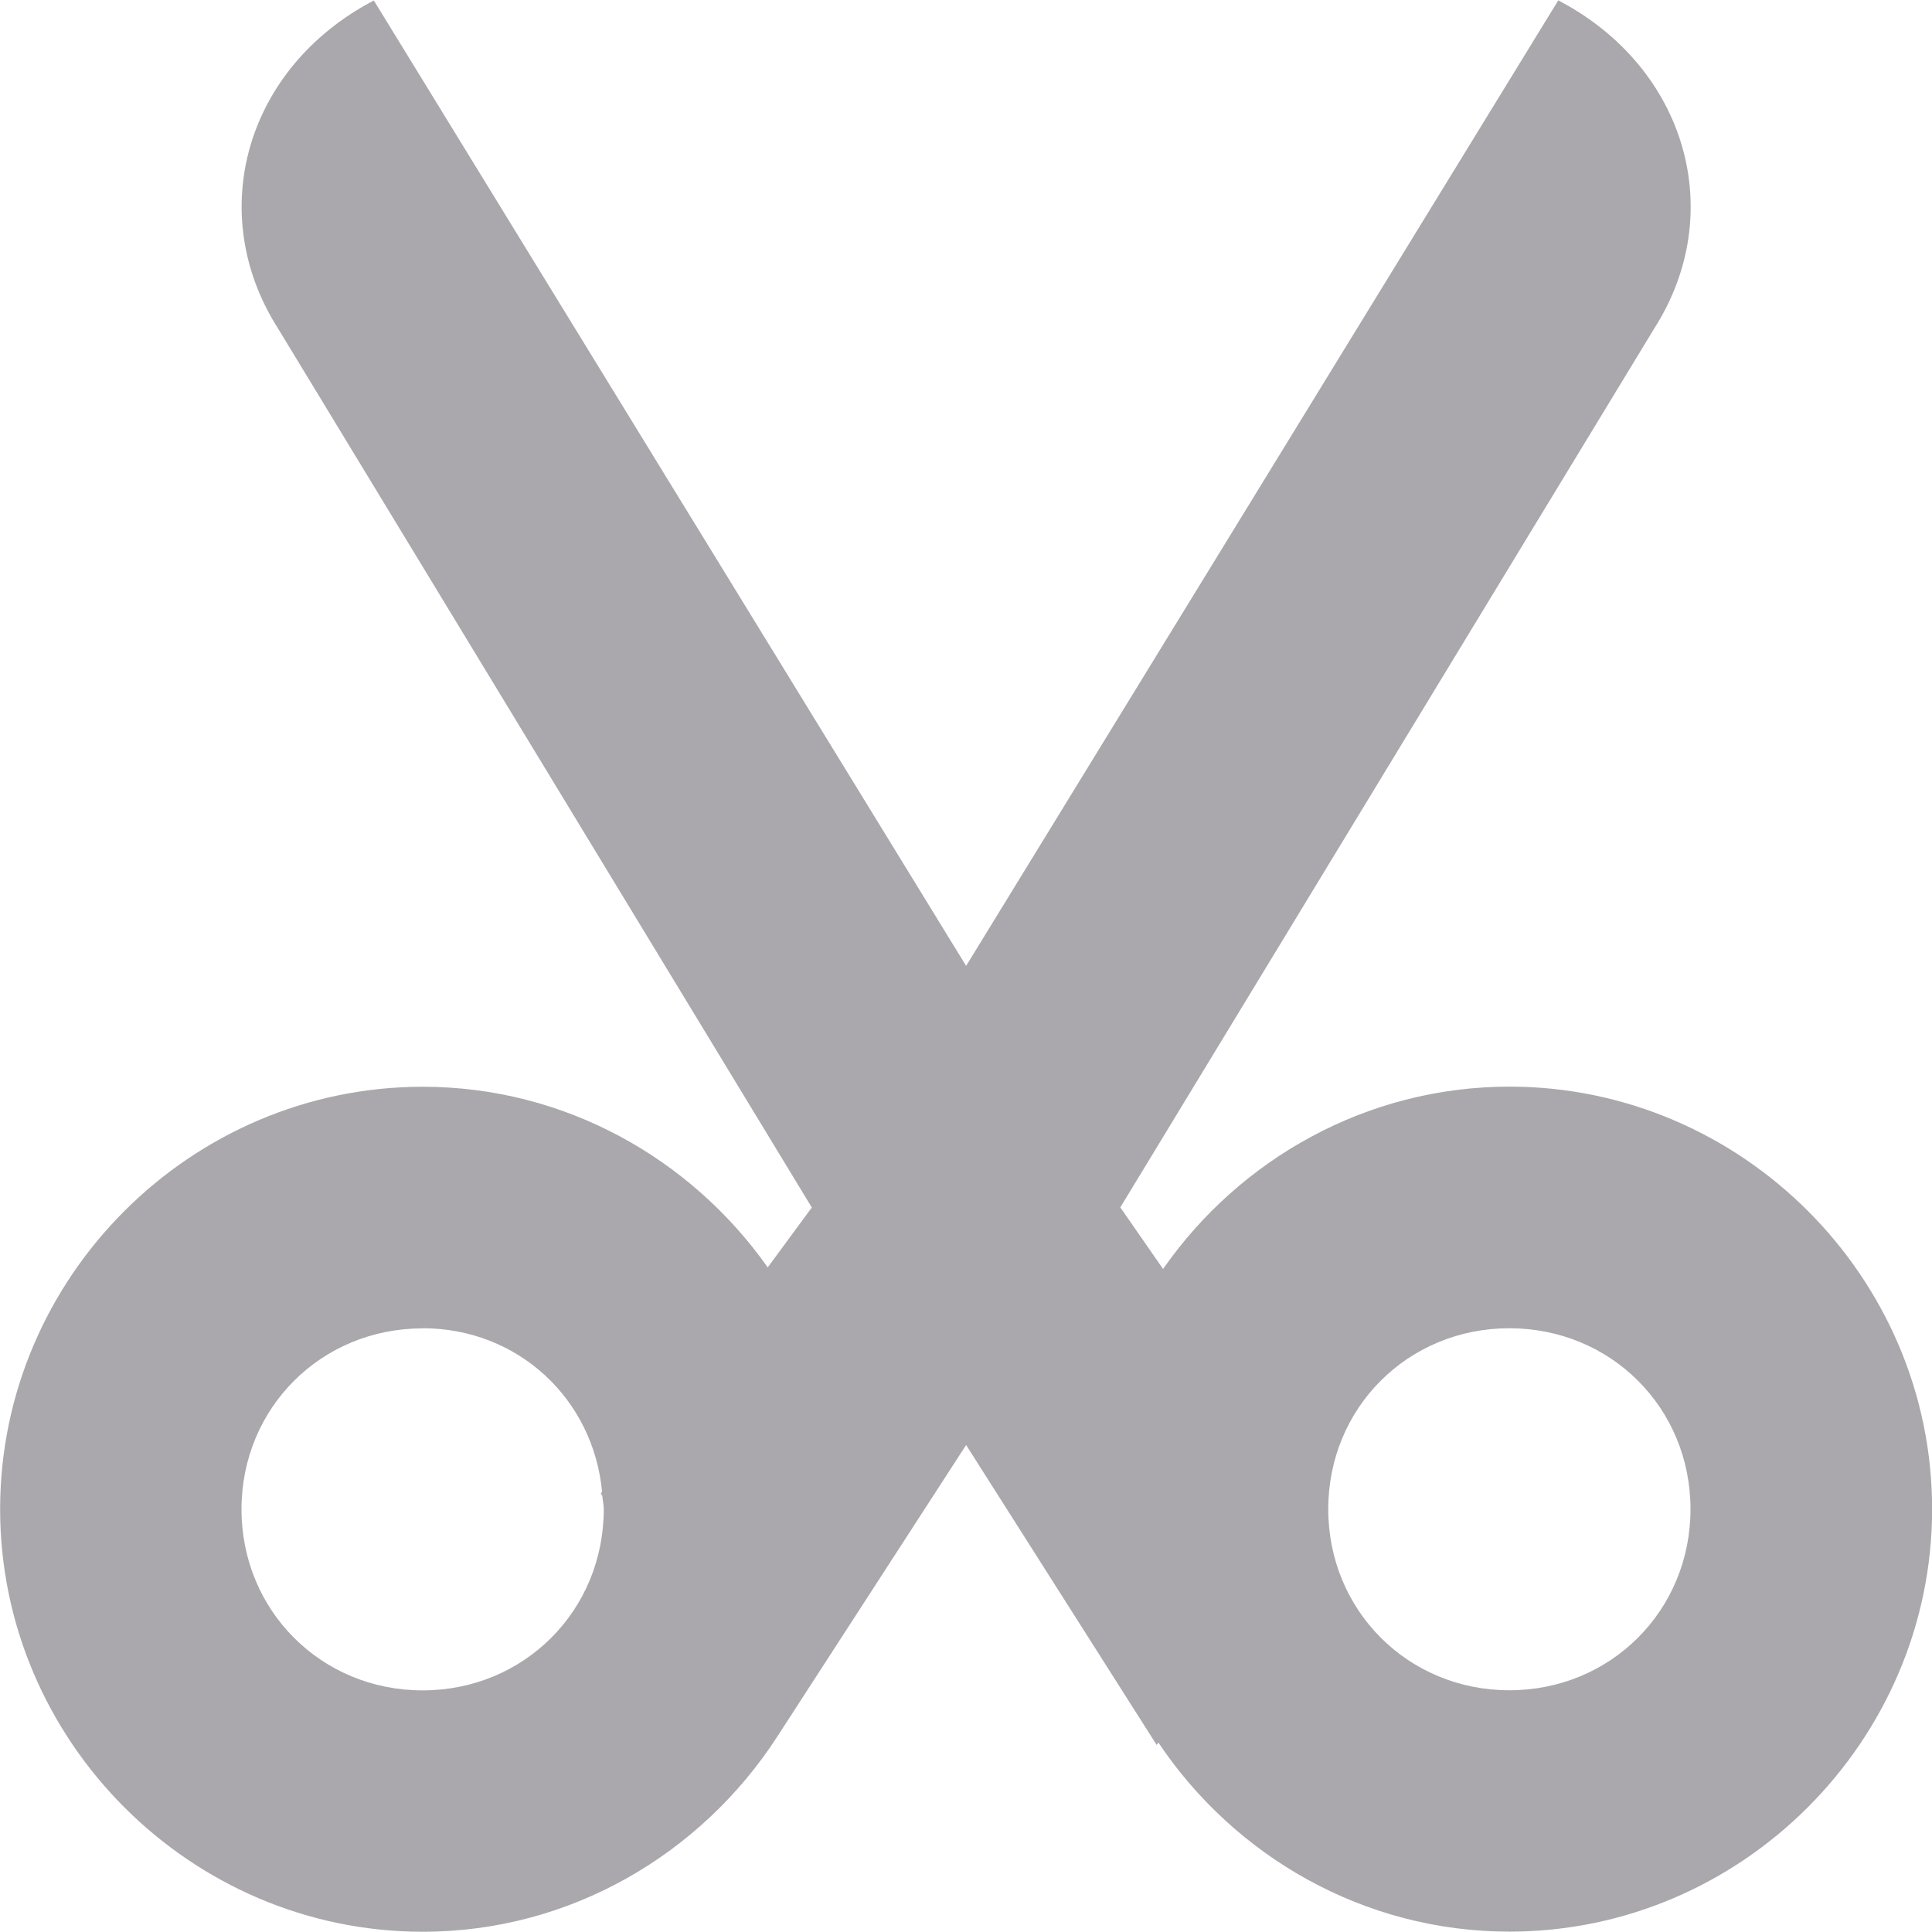
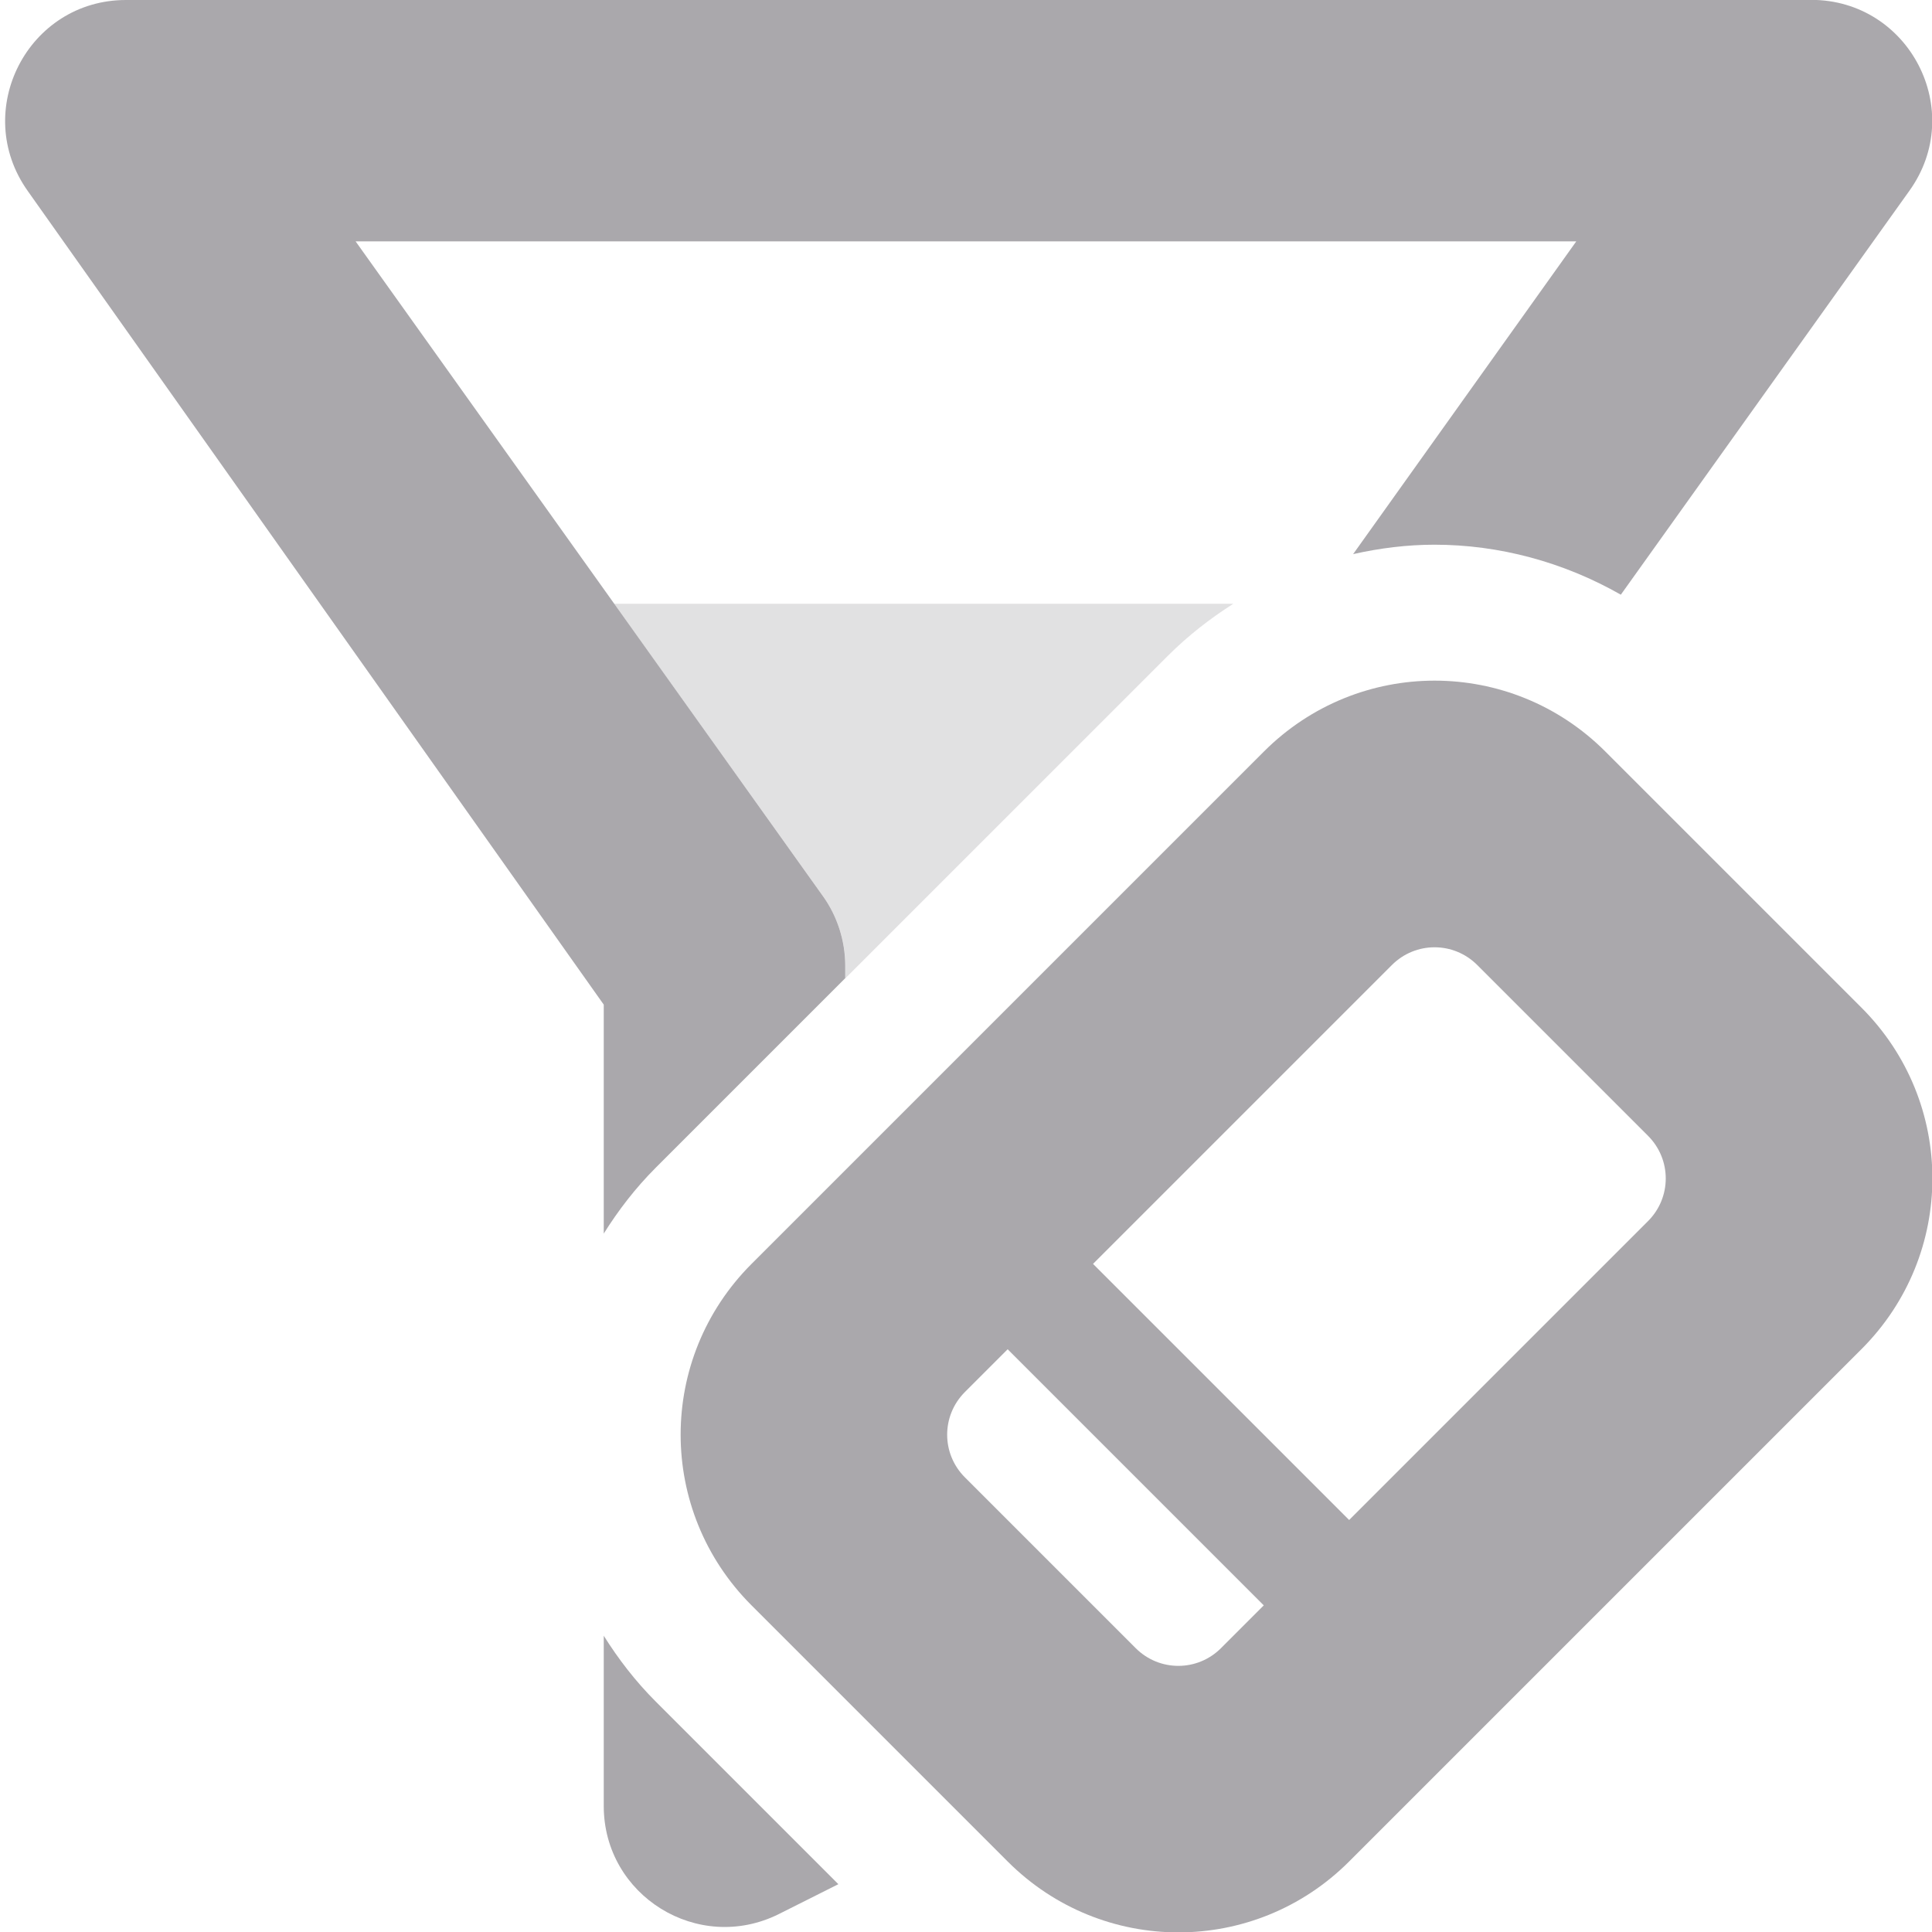
<svg xmlns="http://www.w3.org/2000/svg" viewBox="0 0 16 16">
-   <path d="m3.096.004c-1.06.554-1.405 1.758-.793 2.717l4.42 7.279-.365.496c-.636-.901-1.68-1.496-2.857-1.496-1.921 0-3.5 1.577-3.5 3.498s1.579 3.5 3.5 3.5c1.227 0 2.308-.648 2.934-1.613l1.566-2.418 1.578 2.484.014-.02c.63.941 1.7 1.566 2.908 1.566 1.921 0 3.5-1.579 3.5-3.5s-1.579-3.498-3.5-3.498c-1.184 0-2.235.601-2.869 1.51l-.354-.51 4.422-7.279c.612-.959.265-2.163-.795-2.717l-4.904 7.996zm.404 10.996c.791 0 1.414.586 1.486 1.354l-.01.014.012.02c.003.038.012.073.012.111 0 .839-.66 1.5-1.5 1.5s-1.5-.661-1.5-1.5.66-1.498 1.5-1.498zm9 0c.84 0 1.5.659 1.5 1.498s-.66 1.5-1.5 1.5-1.5-.661-1.5-1.5.66-1.498 1.5-1.498z" fill="#aaa8ac" />
+   <g fill="#aaa8ac">
+     <path d="m1.043 0c-.812 0-1.285.918-.813 1.582l4.77 6.738v1.896c.121-.193.262-.377.43-.545l1.57-1.57v-.102c0-.207-.066-.414-.188-.582l-3.867-5.418h10.109l-1.848 2.59c.222-.05.448-.078.674-.078.533 0 1.066.142 1.543.414l2.389-3.344c.477-.664-0-1.582-.812-1.582zm3.957 13.545v1.412c0 .742.781 1.227 1.449.895l.494-.248-1.514-1.514c-.167-.167-.309-.352-.43-.545z" />
+     <path d="m5.086 5 1.727 2.418c.121.168.188.375.188.582v.102l2.672-2.672c.166-.166.349-.308.541-.43z" opacity=".35" />
+     <path d="m13.295 6.224c-.783-.783-2.045-.783-2.828 0l-4.243 4.243c-.783.783-.783 2.045 0 2.828l2.121 2.121c.783.783 2.045.783 2.828 0l4.243-4.243c.783-.783.783-2.045 0-2.828zm-1.061 1.768 1.414 1.414c.196.196.196.511 0 .707l-2.475 2.475-2.121-2.121 2.475-2.475c.196-.196.511-.196.707 0zm-3.889 3.182 2.121 2.121-.354.354c-.196.196-.511.196-.707 0l-1.414-1.414c-.196-.196-.196-.511 0-.707z" />
+   </g>
</svg>
